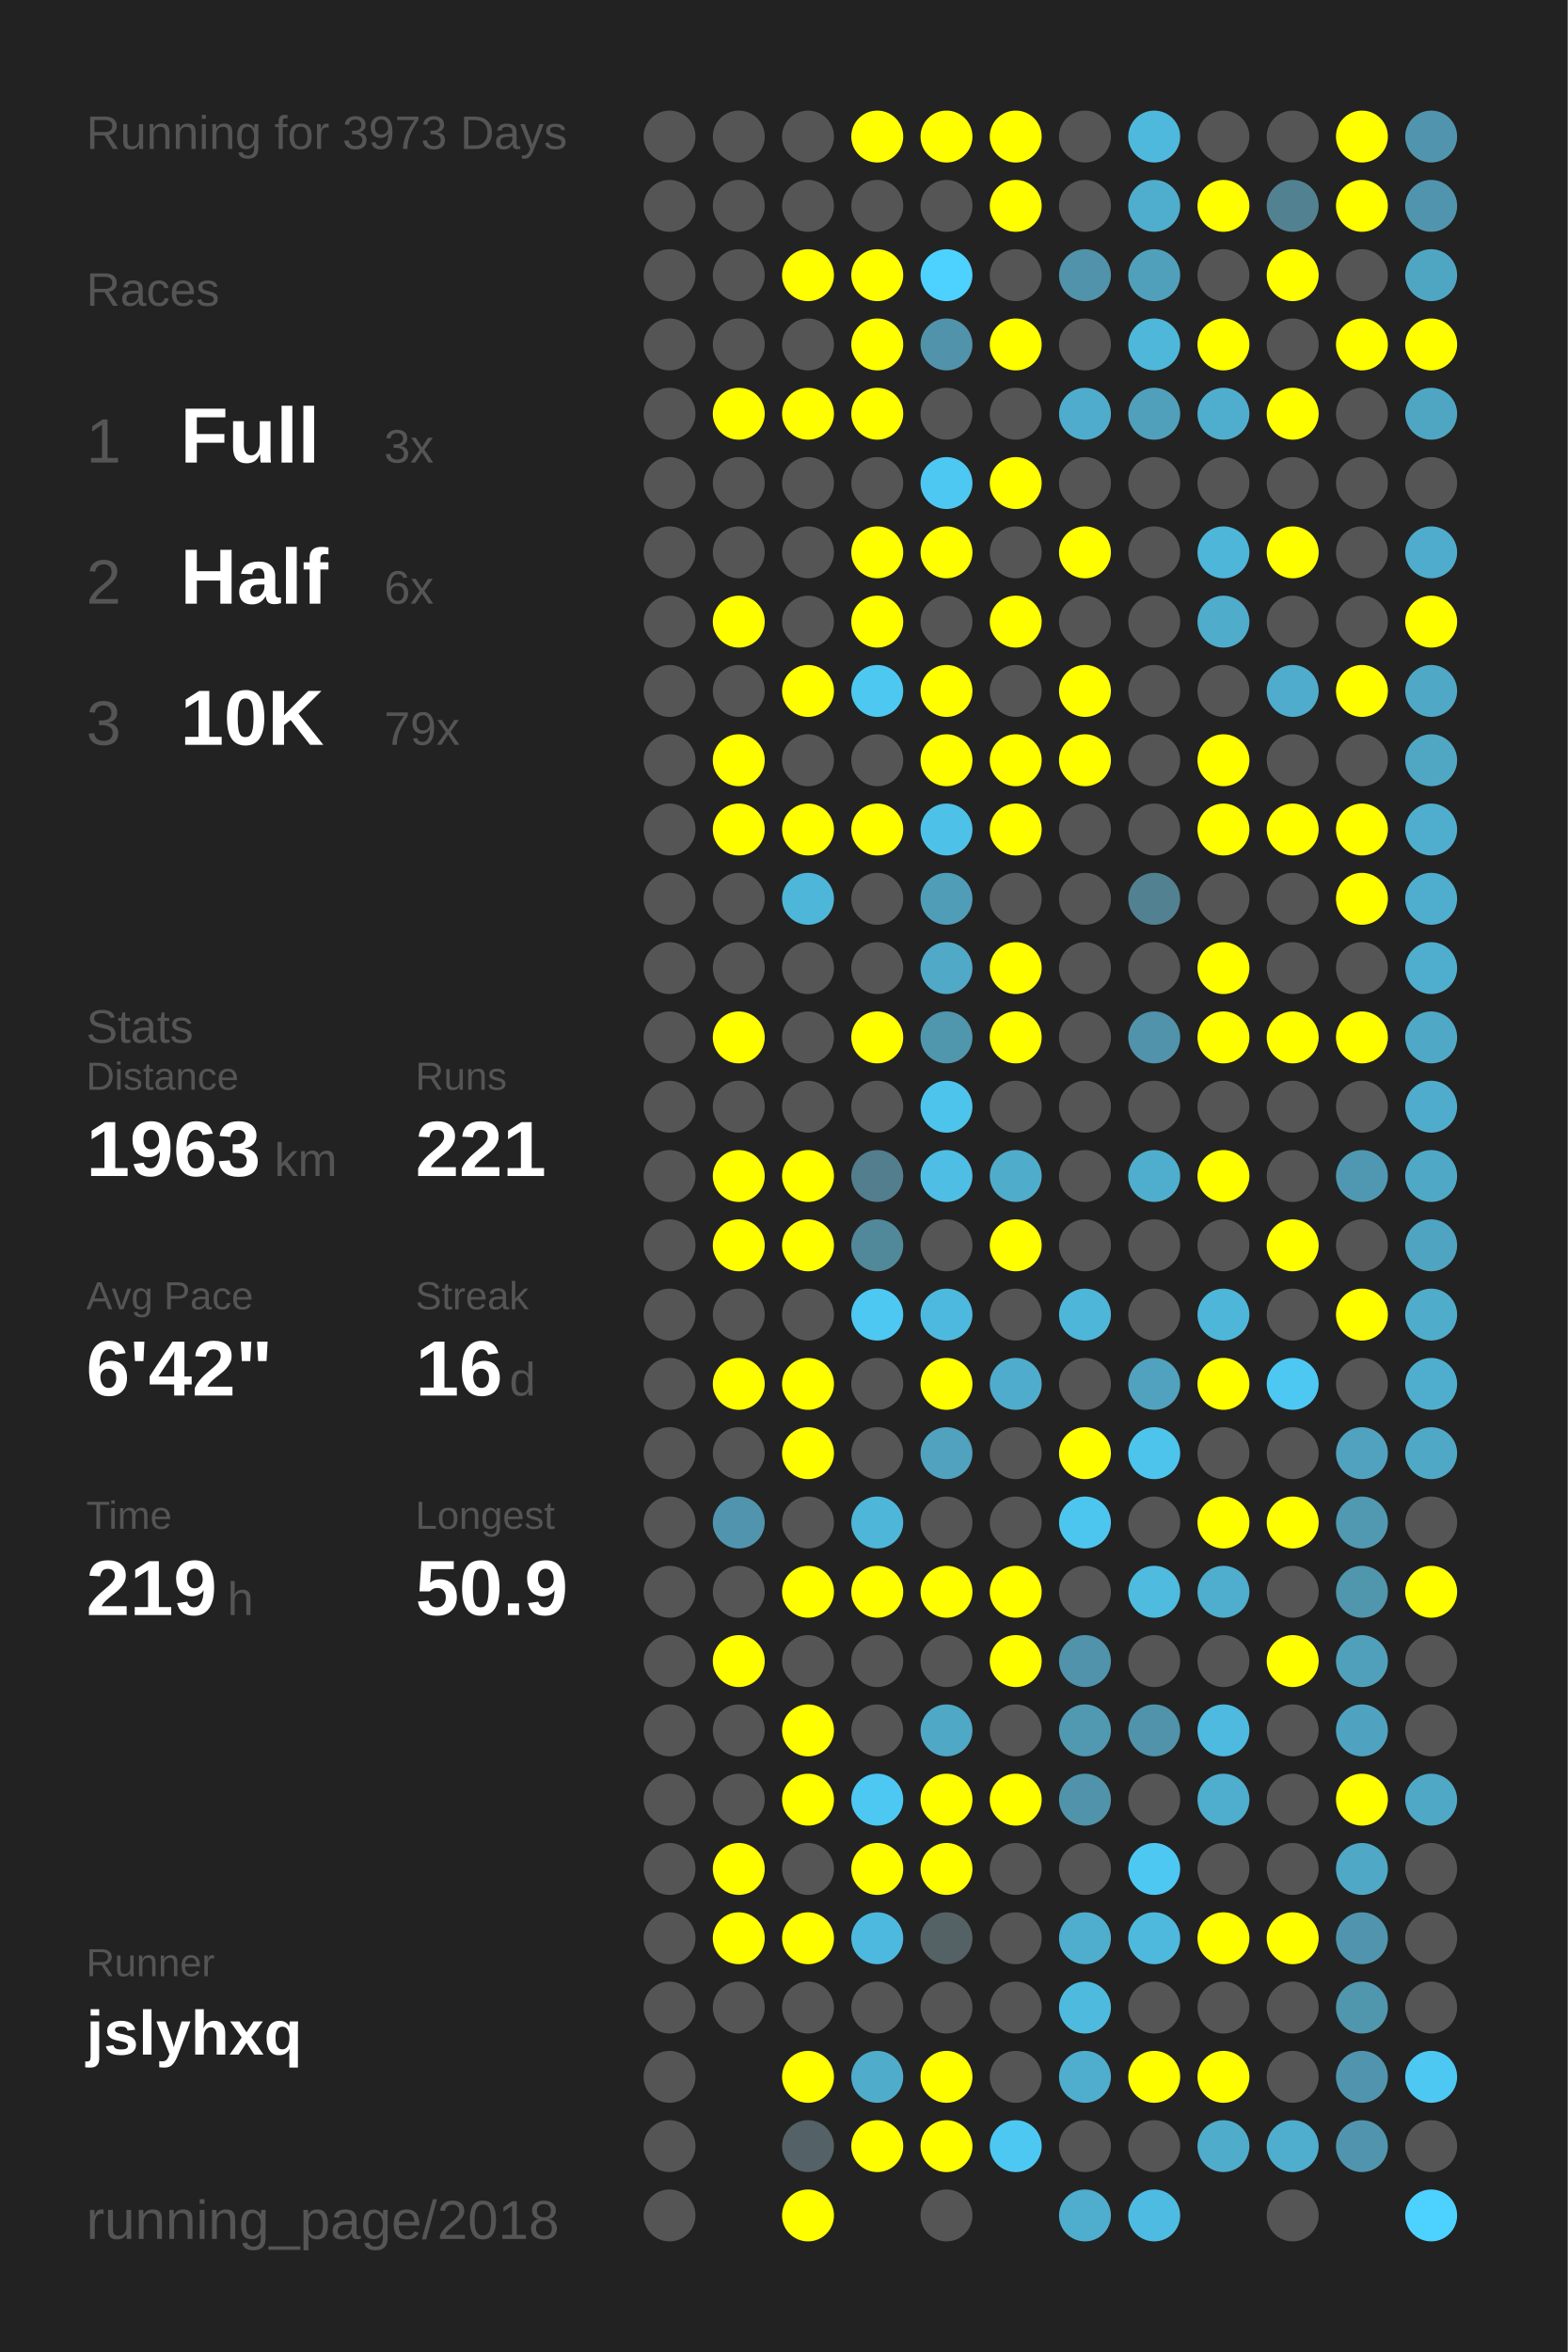
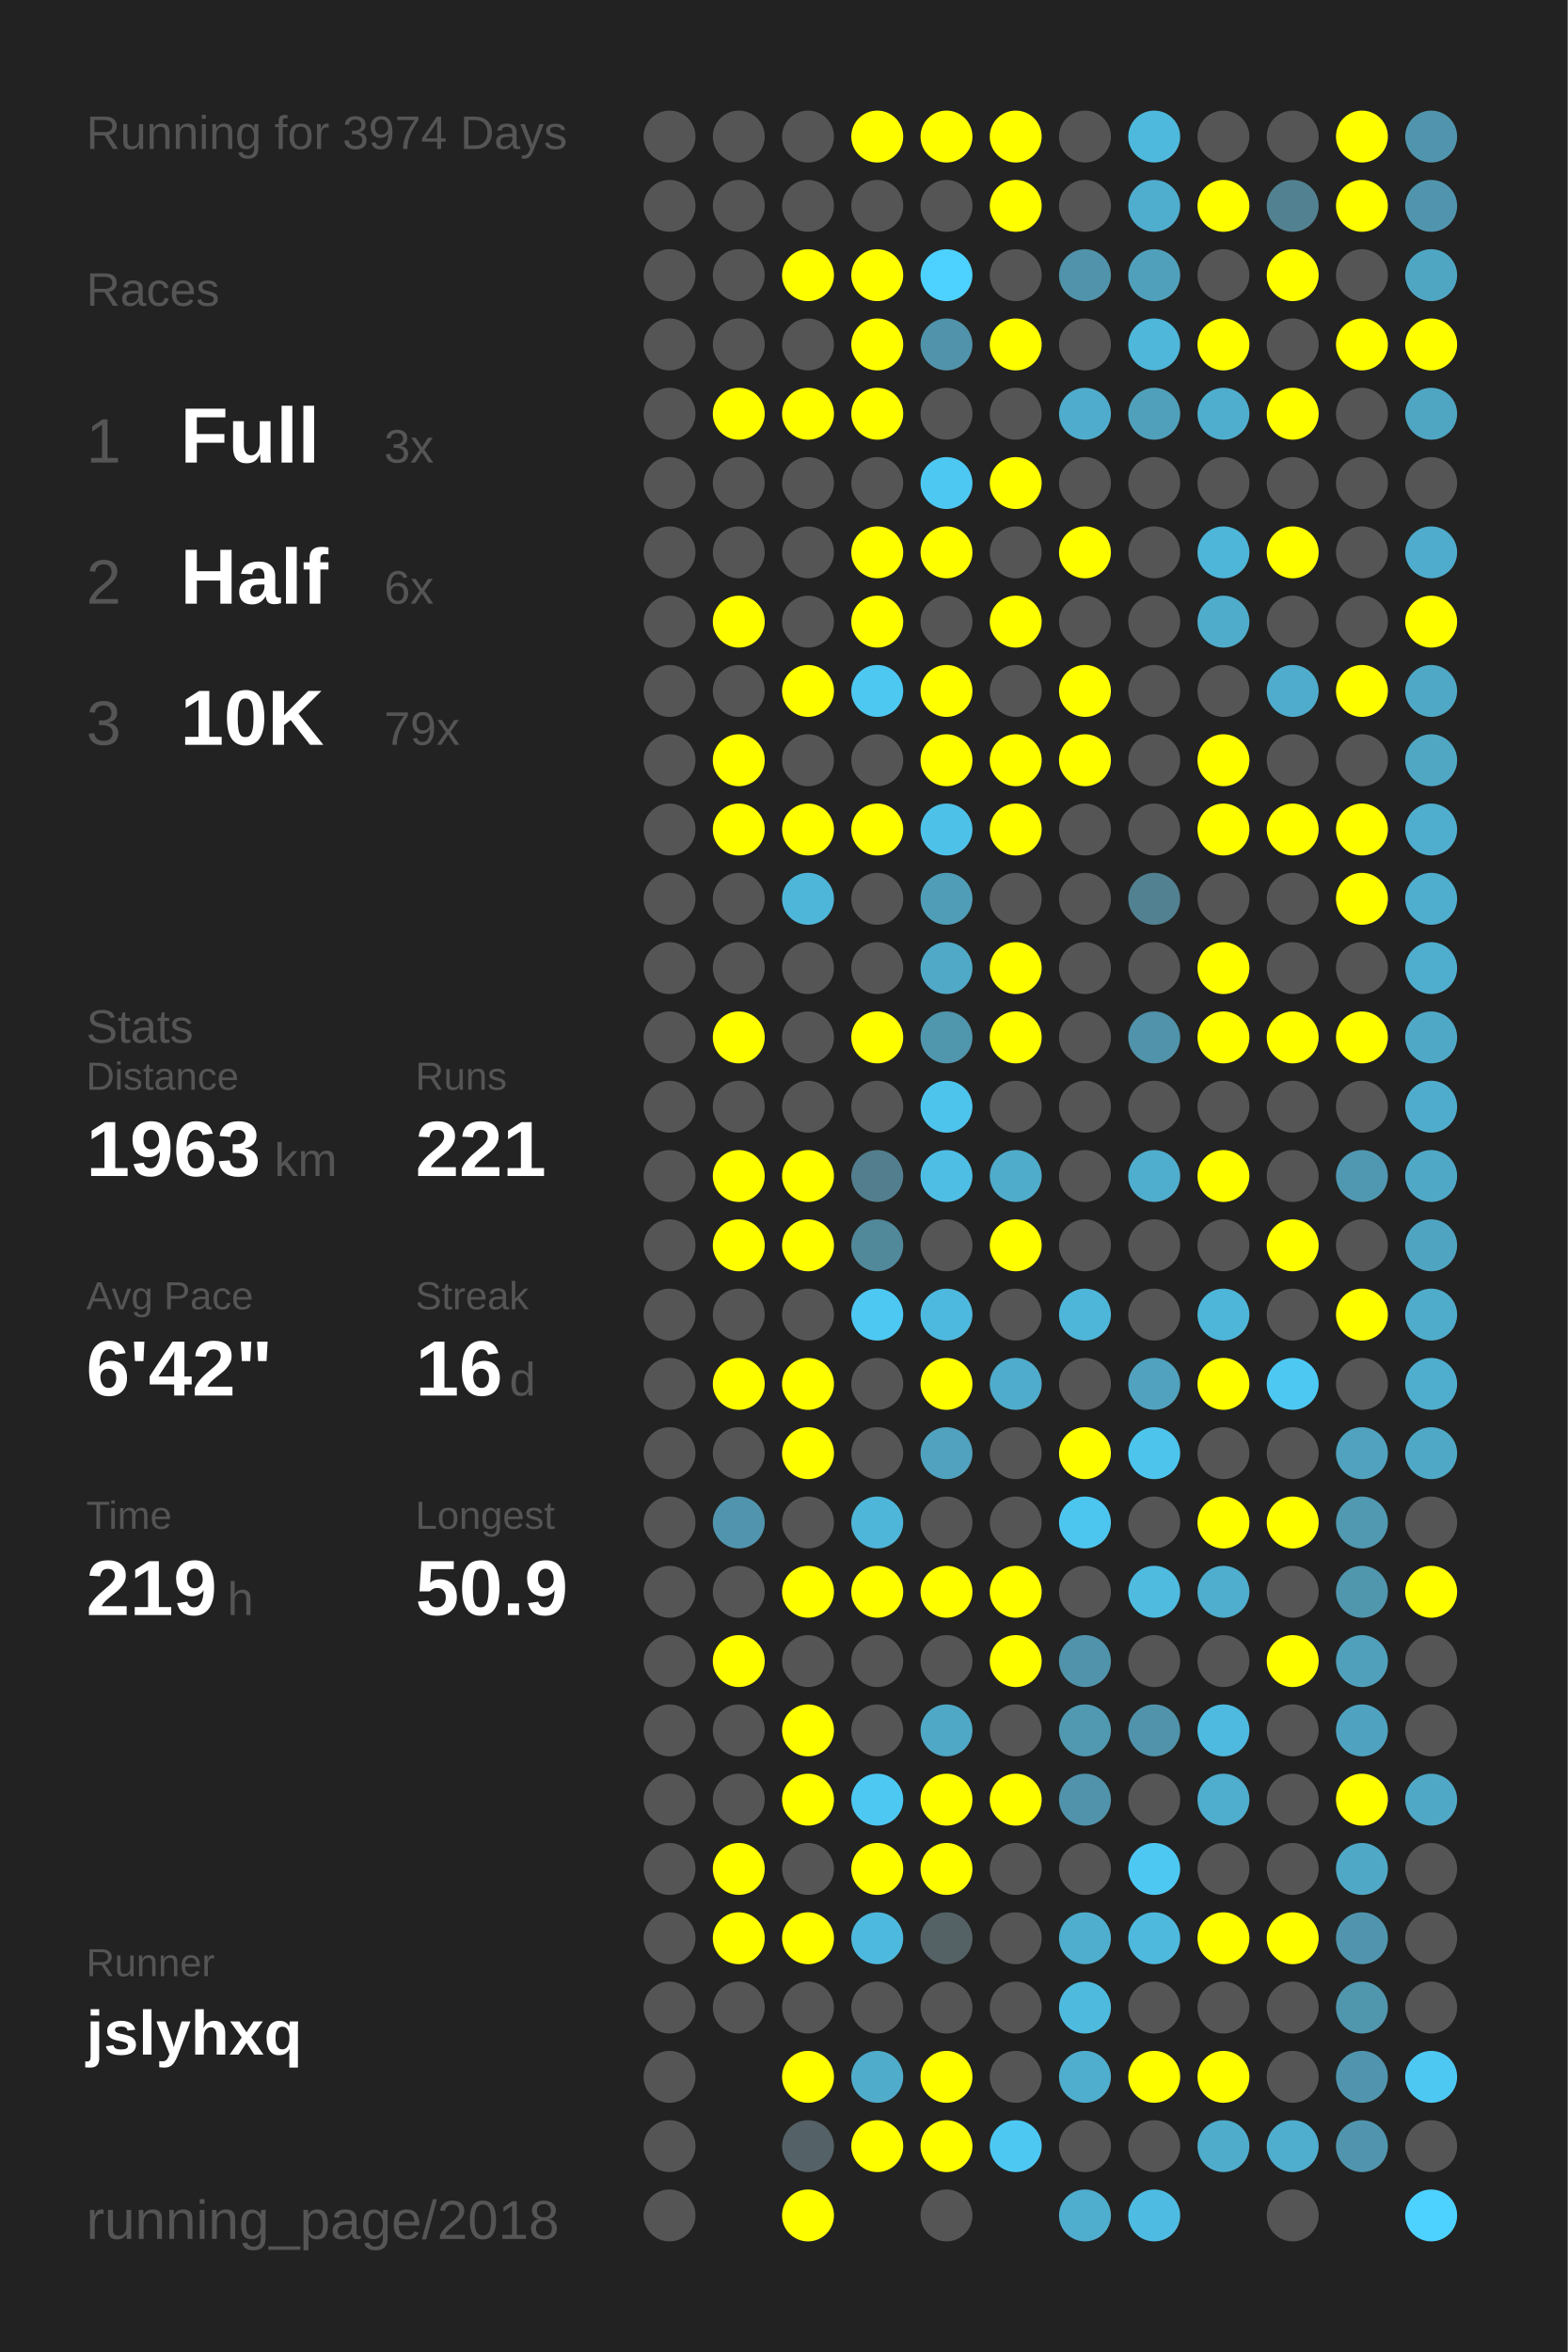
<svg xmlns="http://www.w3.org/2000/svg" baseProfile="full" height="300mm" version="1.1" viewBox="0,0,200,300" width="200mm">
  <defs />
  <rect fill="#222222" height="300" width="200" x="0" y="0" />
-   <text fill="#555555" style="font-size:6px; font-family:Arial;" x="11" y="19">Running for 3973 Days</text>
+   <text fill="#555555" style="font-size:6px; font-family:Arial;" x="11" y="19">Running for 3974 Days</text>
  <text fill="#555555" style="font-size:6px; font-family:Arial;" x="11" y="39">Races</text>
  <text fill="#555555" style="font-size:8px; font-family:Arial;" x="11" y="59">1</text>
  <text fill="#FFFFFF" style="font-size:10px; font-family:Arial; font-weight:bold;" x="23" y="59">Full</text>
  <text fill="#555555" style="font-size:6px; font-family:Arial;" x="49" y="59">3x</text>
  <text fill="#555555" style="font-size:8px; font-family:Arial;" x="11" y="77">2</text>
  <text fill="#FFFFFF" style="font-size:10px; font-family:Arial; font-weight:bold;" x="23" y="77">Half</text>
  <text fill="#555555" style="font-size:6px; font-family:Arial;" x="49" y="77">6x</text>
  <text fill="#555555" style="font-size:8px; font-family:Arial;" x="11" y="95">3</text>
  <text fill="#FFFFFF" style="font-size:10px; font-family:Arial; font-weight:bold;" x="23" y="95">10K</text>
  <text fill="#555555" style="font-size:6px; font-family:Arial;" x="49" y="95">79x</text>
  <text fill="#555555" style="font-size:6px; font-family:Arial;" x="11" y="133">Stats</text>
  <text fill="#555555" style="font-size:5px; font-family:Arial;" x="11" y="139">Distance</text>
  <text fill="#FFFFFF" style="font-size:10px; font-family:Arial; font-weight:bold;" x="11" y="150">1963</text>
  <text fill="#555555" style="font-size:6px; font-family:Arial;" x="35" y="150">km</text>
  <text fill="#555555" style="font-size:5px; font-family:Arial;" x="53" y="139">Runs</text>
  <text fill="#FFFFFF" style="font-size:10px; font-family:Arial; font-weight:bold;" x="53" y="150">221</text>
  <text fill="#555555" style="font-size:5px; font-family:Arial;" x="11" y="167">Avg Pace</text>
  <text fill="#FFFFFF" style="font-size:10px; font-family:Arial; font-weight:bold;" x="11" y="178">6'42"</text>
  <text fill="#555555" style="font-size:5px; font-family:Arial;" x="53" y="167">Streak</text>
  <text fill="#FFFFFF" style="font-size:10px; font-family:Arial; font-weight:bold;" x="53" y="178">16</text>
  <text fill="#555555" style="font-size:6px; font-family:Arial;" x="65" y="178">d</text>
  <text fill="#555555" style="font-size:5px; font-family:Arial;" x="11" y="195">Time</text>
  <text fill="#FFFFFF" style="font-size:10px; font-family:Arial; font-weight:bold;" x="11" y="206">219</text>
  <text fill="#555555" style="font-size:6px; font-family:Arial;" x="29" y="206">h</text>
  <text fill="#555555" style="font-size:5px; font-family:Arial;" x="53" y="195">Longest</text>
  <text fill="#FFFFFF" style="font-size:10px; font-family:Arial; font-weight:bold;" x="53" y="206">50.9</text>
  <text fill="#555555" style="font-size:5px; font-family:Arial;" x="11" y="252.065">Runner</text>
  <text fill="#FFFFFF" style="font-size:8px; font-family:Arial; font-weight:bold;" x="11" y="262.065">jslyhxq</text>
  <text fill="#555555" style="font-size:7px; font-family:Arial;" x="11" y="285.581">running_page/2018</text>
  <circle cx="85.417" cy="17.419" fill="#555555" r="3.312" />
  <circle cx="85.417" cy="26.258" fill="#555555" r="3.312" />
  <circle cx="85.417" cy="35.097" fill="#555555" r="3.312" />
  <circle cx="85.417" cy="43.935" fill="#555555" r="3.312" />
  <circle cx="85.417" cy="52.774" fill="#555555" r="3.312" />
  <circle cx="85.417" cy="61.613" fill="#555555" r="3.312" />
  <circle cx="85.417" cy="70.452" fill="#555555" r="3.312" />
  <circle cx="85.417" cy="79.29" fill="#555555" r="3.312" />
  <circle cx="85.417" cy="88.129" fill="#555555" r="3.312" />
  <circle cx="85.417" cy="96.968" fill="#555555" r="3.312" />
  <circle cx="85.417" cy="105.806" fill="#555555" r="3.312" />
  <circle cx="85.417" cy="114.645" fill="#555555" r="3.312" />
  <circle cx="85.417" cy="123.484" fill="#555555" r="3.312" />
  <circle cx="85.417" cy="132.323" fill="#555555" r="3.312" />
  <circle cx="85.417" cy="141.161" fill="#555555" r="3.312" />
  <circle cx="85.417" cy="150" fill="#555555" r="3.312" />
  <circle cx="85.417" cy="158.839" fill="#555555" r="3.312" />
  <circle cx="85.417" cy="167.677" fill="#555555" r="3.312" />
  <circle cx="85.417" cy="176.516" fill="#555555" r="3.312" />
  <circle cx="85.417" cy="185.355" fill="#555555" r="3.312" />
  <circle cx="85.417" cy="194.194" fill="#555555" r="3.312" />
  <circle cx="85.417" cy="203.032" fill="#555555" r="3.312" />
  <circle cx="85.417" cy="211.871" fill="#555555" r="3.312" />
  <circle cx="85.417" cy="220.71" fill="#555555" r="3.312" />
  <circle cx="85.417" cy="229.548" fill="#555555" r="3.312" />
  <circle cx="85.417" cy="238.387" fill="#555555" r="3.312" />
  <circle cx="85.417" cy="247.226" fill="#555555" r="3.312" />
  <circle cx="85.417" cy="256.065" fill="#555555" r="3.312" />
  <circle cx="85.417" cy="264.903" fill="#555555" r="3.312" />
  <circle cx="85.417" cy="273.742" fill="#555555" r="3.312" />
  <circle cx="85.417" cy="282.581" fill="#555555" r="3.312" />
  <circle cx="94.25" cy="17.419" fill="#555555" r="3.312" />
  <circle cx="94.25" cy="26.258" fill="#555555" r="3.312" />
  <circle cx="94.25" cy="35.097" fill="#555555" r="3.312" />
  <circle cx="94.25" cy="43.935" fill="#555555" r="3.312" />
  <circle cx="94.25" cy="52.774" fill="#FFFF00" r="3.312" />
  <circle cx="94.25" cy="61.613" fill="#555555" r="3.312" />
  <circle cx="94.25" cy="70.452" fill="#555555" r="3.312" />
  <circle cx="94.25" cy="79.29" fill="#FFFF00" r="3.312" />
  <circle cx="94.25" cy="88.129" fill="#555555" r="3.312" />
  <circle cx="94.25" cy="96.968" fill="#FFFF00" r="3.312" />
  <circle cx="94.25" cy="105.806" fill="#FFFF00" r="3.312" />
  <circle cx="94.25" cy="114.645" fill="#555555" r="3.312" />
  <circle cx="94.25" cy="123.484" fill="#555555" r="3.312" />
  <circle cx="94.25" cy="132.323" fill="#FFFF00" r="3.312" />
  <circle cx="94.25" cy="141.161" fill="#555555" r="3.312" />
  <circle cx="94.25" cy="150" fill="#FFFF00" r="3.312" />
  <circle cx="94.25" cy="158.839" fill="#FFFF00" r="3.312" />
  <circle cx="94.25" cy="167.677" fill="#555555" r="3.312" />
  <circle cx="94.25" cy="176.516" fill="#FFFF00" r="3.312" />
  <circle cx="94.25" cy="185.355" fill="#555555" r="3.312" />
  <circle cx="94.25" cy="194.194" fill="#5095ad" r="3.312" />
  <circle cx="94.25" cy="203.032" fill="#555555" r="3.312" />
  <circle cx="94.25" cy="211.871" fill="#FFFF00" r="3.312" />
  <circle cx="94.25" cy="220.71" fill="#555555" r="3.312" />
  <circle cx="94.25" cy="229.548" fill="#555555" r="3.312" />
  <circle cx="94.25" cy="238.387" fill="#FFFF00" r="3.312" />
  <circle cx="94.25" cy="247.226" fill="#FFFF00" r="3.312" />
  <circle cx="94.25" cy="256.065" fill="#555555" r="3.312" />
  <circle cx="103.083" cy="17.419" fill="#555555" r="3.312" />
  <circle cx="103.083" cy="26.258" fill="#555555" r="3.312" />
  <circle cx="103.083" cy="35.097" fill="#FFFF00" r="3.312" />
  <circle cx="103.083" cy="43.935" fill="#555555" r="3.312" />
  <circle cx="103.083" cy="52.774" fill="#FFFF00" r="3.312" />
  <circle cx="103.083" cy="61.613" fill="#555555" r="3.312" />
  <circle cx="103.083" cy="70.452" fill="#555555" r="3.312" />
  <circle cx="103.083" cy="79.29" fill="#555555" r="3.312" />
  <circle cx="103.083" cy="88.129" fill="#FFFF00" r="3.312" />
  <circle cx="103.083" cy="96.968" fill="#555555" r="3.312" />
  <circle cx="103.083" cy="105.806" fill="#FFFF00" r="3.312" />
  <circle cx="103.083" cy="114.645" fill="#4eb6d9" r="3.312" />
  <circle cx="103.083" cy="123.484" fill="#555555" r="3.312" />
  <circle cx="103.083" cy="132.323" fill="#555555" r="3.312" />
  <circle cx="103.083" cy="141.161" fill="#555555" r="3.312" />
  <circle cx="103.083" cy="150" fill="#FFFF00" r="3.312" />
  <circle cx="103.083" cy="158.839" fill="#FFFF00" r="3.312" />
  <circle cx="103.083" cy="167.677" fill="#555555" r="3.312" />
  <circle cx="103.083" cy="176.516" fill="#FFFF00" r="3.312" />
  <circle cx="103.083" cy="185.355" fill="#FFFF00" r="3.312" />
  <circle cx="103.083" cy="194.194" fill="#555555" r="3.312" />
  <circle cx="103.083" cy="203.032" fill="#FFFF00" r="3.312" />
  <circle cx="103.083" cy="211.871" fill="#555555" r="3.312" />
  <circle cx="103.083" cy="220.71" fill="#FFFF00" r="3.312" />
  <circle cx="103.083" cy="229.548" fill="#FFFF00" r="3.312" />
  <circle cx="103.083" cy="238.387" fill="#555555" r="3.312" />
  <circle cx="103.083" cy="247.226" fill="#FFFF00" r="3.312" />
  <circle cx="103.083" cy="256.065" fill="#555555" r="3.312" />
  <circle cx="103.083" cy="264.903" fill="#FFFF00" r="3.312" />
  <circle cx="103.083" cy="273.742" fill="#546166" r="3.312" />
  <circle cx="103.083" cy="282.581" fill="#FFFF00" r="3.312" />
  <circle cx="111.917" cy="17.419" fill="#FFFF00" r="3.312" />
  <circle cx="111.917" cy="26.258" fill="#555555" r="3.312" />
  <circle cx="111.917" cy="35.097" fill="#FFFF00" r="3.312" />
  <circle cx="111.917" cy="43.935" fill="#FFFF00" r="3.312" />
  <circle cx="111.917" cy="52.774" fill="#FFFF00" r="3.312" />
  <circle cx="111.917" cy="61.613" fill="#555555" r="3.312" />
  <circle cx="111.917" cy="70.452" fill="#FFFF00" r="3.312" />
  <circle cx="111.917" cy="79.29" fill="#FFFF00" r="3.312" />
  <circle cx="111.917" cy="88.129" fill="#4dc8f1" r="3.312" />
  <circle cx="111.917" cy="96.968" fill="#555555" r="3.312" />
  <circle cx="111.917" cy="105.806" fill="#FFFF00" r="3.312" />
  <circle cx="111.917" cy="114.645" fill="#555555" r="3.312" />
  <circle cx="111.917" cy="123.484" fill="#555555" r="3.312" />
  <circle cx="111.917" cy="132.323" fill="#FFFF00" r="3.312" />
  <circle cx="111.917" cy="141.161" fill="#555555" r="3.312" />
  <circle cx="111.917" cy="150" fill="#527e8d" r="3.312" />
  <circle cx="111.917" cy="158.839" fill="#51899b" r="3.312" />
  <circle cx="111.917" cy="167.677" fill="#4dc8f2" r="3.312" />
  <circle cx="111.917" cy="176.516" fill="#555555" r="3.312" />
  <circle cx="111.917" cy="185.355" fill="#555555" r="3.312" />
  <circle cx="111.917" cy="194.194" fill="#4eb6d9" r="3.312" />
  <circle cx="111.917" cy="203.032" fill="#FFFF00" r="3.312" />
  <circle cx="111.917" cy="211.871" fill="#555555" r="3.312" />
  <circle cx="111.917" cy="220.71" fill="#555555" r="3.312" />
  <circle cx="111.917" cy="229.548" fill="#4dc8f2" r="3.312" />
  <circle cx="111.917" cy="238.387" fill="#FFFF00" r="3.312" />
  <circle cx="111.917" cy="247.226" fill="#4eb9de" r="3.312" />
  <circle cx="111.917" cy="256.065" fill="#555555" r="3.312" />
  <circle cx="111.917" cy="264.903" fill="#4faccb" r="3.312" />
  <circle cx="111.917" cy="273.742" fill="#FFFF00" r="3.312" />
  <circle cx="120.75" cy="17.419" fill="#FFFF00" r="3.312" />
  <circle cx="120.75" cy="26.258" fill="#555555" r="3.312" />
  <circle cx="120.75" cy="35.097" fill="#4dd1fe" r="3.312" />
  <circle cx="120.75" cy="43.935" fill="#5093aa" r="3.312" />
  <circle cx="120.75" cy="52.774" fill="#555555" r="3.312" />
  <circle cx="120.75" cy="61.613" fill="#4dc8f2" r="3.312" />
  <circle cx="120.75" cy="70.452" fill="#FFFF00" r="3.312" />
  <circle cx="120.75" cy="79.29" fill="#555555" r="3.312" />
  <circle cx="120.75" cy="88.129" fill="#FFFF00" r="3.312" />
  <circle cx="120.75" cy="96.968" fill="#FFFF00" r="3.312" />
  <circle cx="120.75" cy="105.806" fill="#4ec1e8" r="3.312" />
  <circle cx="120.75" cy="114.645" fill="#509db7" r="3.312" />
  <circle cx="120.75" cy="123.484" fill="#4fa9c7" r="3.312" />
  <circle cx="120.75" cy="132.323" fill="#5096ad" r="3.312" />
  <circle cx="120.75" cy="141.161" fill="#4dc4ec" r="3.312" />
  <circle cx="120.75" cy="150" fill="#4ebee4" r="3.312" />
  <circle cx="120.75" cy="158.839" fill="#555555" r="3.312" />
  <circle cx="120.75" cy="167.677" fill="#4eb9de" r="3.312" />
  <circle cx="120.75" cy="176.516" fill="#FFFF00" r="3.312" />
  <circle cx="120.75" cy="185.355" fill="#50a2be" r="3.312" />
  <circle cx="120.75" cy="194.194" fill="#555555" r="3.312" />
  <circle cx="120.75" cy="203.032" fill="#FFFF00" r="3.312" />
  <circle cx="120.75" cy="211.871" fill="#555555" r="3.312" />
  <circle cx="120.75" cy="220.71" fill="#4fa8c6" r="3.312" />
  <circle cx="120.75" cy="229.548" fill="#FFFF00" r="3.312" />
  <circle cx="120.75" cy="238.387" fill="#FFFF00" r="3.312" />
  <circle cx="120.75" cy="247.226" fill="#546266" r="3.312" />
  <circle cx="120.75" cy="256.065" fill="#555555" r="3.312" />
  <circle cx="120.75" cy="264.903" fill="#FFFF00" r="3.312" />
  <circle cx="120.75" cy="273.742" fill="#FFFF00" r="3.312" />
  <circle cx="120.75" cy="282.581" fill="#555555" r="3.312" />
  <circle cx="129.583" cy="17.419" fill="#FFFF00" r="3.312" />
  <circle cx="129.583" cy="26.258" fill="#FFFF00" r="3.312" />
  <circle cx="129.583" cy="35.097" fill="#555555" r="3.312" />
  <circle cx="129.583" cy="43.935" fill="#FFFF00" r="3.312" />
  <circle cx="129.583" cy="52.774" fill="#555555" r="3.312" />
  <circle cx="129.583" cy="61.613" fill="#FFFF00" r="3.312" />
  <circle cx="129.583" cy="70.452" fill="#555555" r="3.312" />
  <circle cx="129.583" cy="79.29" fill="#FFFF00" r="3.312" />
  <circle cx="129.583" cy="88.129" fill="#555555" r="3.312" />
  <circle cx="129.583" cy="96.968" fill="#FFFF00" r="3.312" />
  <circle cx="129.583" cy="105.806" fill="#FFFF00" r="3.312" />
  <circle cx="129.583" cy="114.645" fill="#555555" r="3.312" />
  <circle cx="129.583" cy="123.484" fill="#FFFF00" r="3.312" />
  <circle cx="129.583" cy="132.323" fill="#FFFF00" r="3.312" />
  <circle cx="129.583" cy="141.161" fill="#555555" r="3.312" />
  <circle cx="129.583" cy="150" fill="#4faccb" r="3.312" />
  <circle cx="129.583" cy="158.839" fill="#FFFF00" r="3.312" />
  <circle cx="129.583" cy="167.677" fill="#555555" r="3.312" />
  <circle cx="129.583" cy="176.516" fill="#4faccc" r="3.312" />
  <circle cx="129.583" cy="185.355" fill="#555555" r="3.312" />
  <circle cx="129.583" cy="194.194" fill="#555555" r="3.312" />
  <circle cx="129.583" cy="203.032" fill="#FFFF00" r="3.312" />
  <circle cx="129.583" cy="211.871" fill="#FFFF00" r="3.312" />
  <circle cx="129.583" cy="220.71" fill="#555555" r="3.312" />
  <circle cx="129.583" cy="229.548" fill="#FFFF00" r="3.312" />
  <circle cx="129.583" cy="238.387" fill="#555555" r="3.312" />
  <circle cx="129.583" cy="247.226" fill="#555555" r="3.312" />
  <circle cx="129.583" cy="256.065" fill="#555555" r="3.312" />
  <circle cx="129.583" cy="264.903" fill="#555555" r="3.312" />
  <circle cx="129.583" cy="273.742" fill="#4dc8f2" r="3.312" />
  <circle cx="138.417" cy="17.419" fill="#555555" r="3.312" />
  <circle cx="138.417" cy="26.258" fill="#555555" r="3.312" />
  <circle cx="138.417" cy="35.097" fill="#5093aa" r="3.312" />
  <circle cx="138.417" cy="43.935" fill="#555555" r="3.312" />
  <circle cx="138.417" cy="52.774" fill="#4faccc" r="3.312" />
  <circle cx="138.417" cy="61.613" fill="#555555" r="3.312" />
  <circle cx="138.417" cy="70.452" fill="#FFFF00" r="3.312" />
  <circle cx="138.417" cy="79.29" fill="#555555" r="3.312" />
  <circle cx="138.417" cy="88.129" fill="#FFFF00" r="3.312" />
  <circle cx="138.417" cy="96.968" fill="#FFFF00" r="3.312" />
  <circle cx="138.417" cy="105.806" fill="#555555" r="3.312" />
  <circle cx="138.417" cy="114.645" fill="#555555" r="3.312" />
  <circle cx="138.417" cy="123.484" fill="#555555" r="3.312" />
  <circle cx="138.417" cy="132.323" fill="#555555" r="3.312" />
  <circle cx="138.417" cy="141.161" fill="#555555" r="3.312" />
  <circle cx="138.417" cy="150" fill="#555555" r="3.312" />
  <circle cx="138.417" cy="158.839" fill="#555555" r="3.312" />
  <circle cx="138.417" cy="167.677" fill="#4eb6d9" r="3.312" />
  <circle cx="138.417" cy="176.516" fill="#555555" r="3.312" />
  <circle cx="138.417" cy="185.355" fill="#FFFF00" r="3.312" />
  <circle cx="138.417" cy="194.194" fill="#4dc6ef" r="3.312" />
  <circle cx="138.417" cy="203.032" fill="#555555" r="3.312" />
  <circle cx="138.417" cy="211.871" fill="#5093aa" r="3.312" />
  <circle cx="138.417" cy="220.71" fill="#5099b1" r="3.312" />
  <circle cx="138.417" cy="229.548" fill="#5093aa" r="3.312" />
  <circle cx="138.417" cy="238.387" fill="#555555" r="3.312" />
  <circle cx="138.417" cy="247.226" fill="#4fadcd" r="3.312" />
  <circle cx="138.417" cy="256.065" fill="#4ebade" r="3.312" />
  <circle cx="138.417" cy="264.903" fill="#4fadcd" r="3.312" />
  <circle cx="138.417" cy="273.742" fill="#555555" r="3.312" />
  <circle cx="138.417" cy="282.581" fill="#4fadcd" r="3.312" />
  <circle cx="147.25" cy="17.419" fill="#4eb9dd" r="3.312" />
  <circle cx="147.25" cy="26.258" fill="#4fadcd" r="3.312" />
  <circle cx="147.25" cy="35.097" fill="#50a0bb" r="3.312" />
  <circle cx="147.25" cy="43.935" fill="#4eb7da" r="3.312" />
  <circle cx="147.25" cy="52.774" fill="#50a0bb" r="3.312" />
  <circle cx="147.25" cy="61.613" fill="#555555" r="3.312" />
  <circle cx="147.25" cy="70.452" fill="#555555" r="3.312" />
  <circle cx="147.25" cy="79.29" fill="#555555" r="3.312" />
  <circle cx="147.25" cy="88.129" fill="#555555" r="3.312" />
  <circle cx="147.25" cy="96.968" fill="#555555" r="3.312" />
  <circle cx="147.25" cy="105.806" fill="#555555" r="3.312" />
  <circle cx="147.25" cy="114.645" fill="#528191" r="3.312" />
  <circle cx="147.25" cy="123.484" fill="#555555" r="3.312" />
  <circle cx="147.25" cy="132.323" fill="#5093aa" r="3.312" />
  <circle cx="147.25" cy="141.161" fill="#555555" r="3.312" />
  <circle cx="147.25" cy="150" fill="#4fadcd" r="3.312" />
  <circle cx="147.25" cy="158.839" fill="#555555" r="3.312" />
  <circle cx="147.25" cy="167.677" fill="#555555" r="3.312" />
  <circle cx="147.25" cy="176.516" fill="#50a2be" r="3.312" />
  <circle cx="147.25" cy="185.355" fill="#4dc4ec" r="3.312" />
  <circle cx="147.25" cy="194.194" fill="#555555" r="3.312" />
  <circle cx="147.25" cy="203.032" fill="#4ebbdf" r="3.312" />
  <circle cx="147.25" cy="211.871" fill="#555555" r="3.312" />
  <circle cx="147.25" cy="220.71" fill="#5093aa" r="3.312" />
  <circle cx="147.25" cy="229.548" fill="#555555" r="3.312" />
  <circle cx="147.25" cy="238.387" fill="#4dc8f2" r="3.312" />
  <circle cx="147.25" cy="247.226" fill="#4eb9dd" r="3.312" />
  <circle cx="147.25" cy="256.065" fill="#555555" r="3.312" />
  <circle cx="147.25" cy="264.903" fill="#FFFF00" r="3.312" />
  <circle cx="147.25" cy="273.742" fill="#555555" r="3.312" />
  <circle cx="147.25" cy="282.581" fill="#4ebce2" r="3.312" />
  <circle cx="156.083" cy="17.419" fill="#555555" r="3.312" />
  <circle cx="156.083" cy="26.258" fill="#FFFF00" r="3.312" />
  <circle cx="156.083" cy="35.097" fill="#555555" r="3.312" />
  <circle cx="156.083" cy="43.935" fill="#FFFF00" r="3.312" />
  <circle cx="156.083" cy="52.774" fill="#4faece" r="3.312" />
  <circle cx="156.083" cy="61.613" fill="#555555" r="3.312" />
  <circle cx="156.083" cy="70.452" fill="#4eb6d9" r="3.312" />
  <circle cx="156.083" cy="79.29" fill="#4faccb" r="3.312" />
  <circle cx="156.083" cy="88.129" fill="#555555" r="3.312" />
  <circle cx="156.083" cy="96.968" fill="#FFFF00" r="3.312" />
  <circle cx="156.083" cy="105.806" fill="#FFFF00" r="3.312" />
  <circle cx="156.083" cy="114.645" fill="#555555" r="3.312" />
  <circle cx="156.083" cy="123.484" fill="#FFFF00" r="3.312" />
  <circle cx="156.083" cy="132.323" fill="#FFFF00" r="3.312" />
  <circle cx="156.083" cy="141.161" fill="#555555" r="3.312" />
  <circle cx="156.083" cy="150" fill="#FFFF00" r="3.312" />
  <circle cx="156.083" cy="158.839" fill="#555555" r="3.312" />
  <circle cx="156.083" cy="167.677" fill="#4eb6d9" r="3.312" />
  <circle cx="156.083" cy="176.516" fill="#FFFF00" r="3.312" />
  <circle cx="156.083" cy="185.355" fill="#555555" r="3.312" />
  <circle cx="156.083" cy="194.194" fill="#FFFF00" r="3.312" />
  <circle cx="156.083" cy="203.032" fill="#4fadcd" r="3.312" />
  <circle cx="156.083" cy="211.871" fill="#555555" r="3.312" />
  <circle cx="156.083" cy="220.71" fill="#4ebadf" r="3.312" />
  <circle cx="156.083" cy="229.548" fill="#4fadcd" r="3.312" />
  <circle cx="156.083" cy="238.387" fill="#555555" r="3.312" />
  <circle cx="156.083" cy="247.226" fill="#FFFF00" r="3.312" />
  <circle cx="156.083" cy="256.065" fill="#555555" r="3.312" />
  <circle cx="156.083" cy="264.903" fill="#FFFF00" r="3.312" />
  <circle cx="156.083" cy="273.742" fill="#4faccb" r="3.312" />
  <circle cx="164.917" cy="17.419" fill="#555555" r="3.312" />
  <circle cx="164.917" cy="26.258" fill="#528292" r="3.312" />
  <circle cx="164.917" cy="35.097" fill="#FFFF00" r="3.312" />
  <circle cx="164.917" cy="43.935" fill="#555555" r="3.312" />
  <circle cx="164.917" cy="52.774" fill="#FFFF00" r="3.312" />
  <circle cx="164.917" cy="61.613" fill="#555555" r="3.312" />
  <circle cx="164.917" cy="70.452" fill="#FFFF00" r="3.312" />
  <circle cx="164.917" cy="79.29" fill="#555555" r="3.312" />
  <circle cx="164.917" cy="88.129" fill="#4faccc" r="3.312" />
  <circle cx="164.917" cy="96.968" fill="#555555" r="3.312" />
  <circle cx="164.917" cy="105.806" fill="#FFFF00" r="3.312" />
  <circle cx="164.917" cy="114.645" fill="#555555" r="3.312" />
  <circle cx="164.917" cy="123.484" fill="#555555" r="3.312" />
  <circle cx="164.917" cy="132.323" fill="#FFFF00" r="3.312" />
  <circle cx="164.917" cy="141.161" fill="#555555" r="3.312" />
  <circle cx="164.917" cy="150" fill="#555555" r="3.312" />
  <circle cx="164.917" cy="158.839" fill="#FFFF00" r="3.312" />
  <circle cx="164.917" cy="167.677" fill="#555555" r="3.312" />
  <circle cx="164.917" cy="176.516" fill="#4dc8f2" r="3.312" />
  <circle cx="164.917" cy="185.355" fill="#555555" r="3.312" />
  <circle cx="164.917" cy="194.194" fill="#FFFF00" r="3.312" />
  <circle cx="164.917" cy="203.032" fill="#555555" r="3.312" />
  <circle cx="164.917" cy="211.871" fill="#FFFF00" r="3.312" />
  <circle cx="164.917" cy="220.71" fill="#555555" r="3.312" />
  <circle cx="164.917" cy="229.548" fill="#555555" r="3.312" />
  <circle cx="164.917" cy="238.387" fill="#555555" r="3.312" />
  <circle cx="164.917" cy="247.226" fill="#FFFF00" r="3.312" />
  <circle cx="164.917" cy="256.065" fill="#555555" r="3.312" />
  <circle cx="164.917" cy="264.903" fill="#555555" r="3.312" />
  <circle cx="164.917" cy="273.742" fill="#4fadcd" r="3.312" />
  <circle cx="164.917" cy="282.581" fill="#555555" r="3.312" />
  <circle cx="173.75" cy="17.419" fill="#FFFF00" r="3.312" />
  <circle cx="173.75" cy="26.258" fill="#FFFF00" r="3.312" />
  <circle cx="173.75" cy="35.097" fill="#555555" r="3.312" />
  <circle cx="173.75" cy="43.935" fill="#FFFF00" r="3.312" />
  <circle cx="173.75" cy="52.774" fill="#555555" r="3.312" />
  <circle cx="173.75" cy="61.613" fill="#555555" r="3.312" />
  <circle cx="173.75" cy="70.452" fill="#555555" r="3.312" />
  <circle cx="173.75" cy="79.29" fill="#555555" r="3.312" />
  <circle cx="173.75" cy="88.129" fill="#FFFF00" r="3.312" />
  <circle cx="173.75" cy="96.968" fill="#555555" r="3.312" />
  <circle cx="173.75" cy="105.806" fill="#FFFF00" r="3.312" />
  <circle cx="173.75" cy="114.645" fill="#FFFF00" r="3.312" />
  <circle cx="173.75" cy="123.484" fill="#555555" r="3.312" />
  <circle cx="173.75" cy="132.323" fill="#FFFF00" r="3.312" />
  <circle cx="173.75" cy="141.161" fill="#555555" r="3.312" />
  <circle cx="173.75" cy="150" fill="#5098b1" r="3.312" />
  <circle cx="173.75" cy="158.839" fill="#555555" r="3.312" />
  <circle cx="173.75" cy="167.677" fill="#FFFF00" r="3.312" />
  <circle cx="173.75" cy="176.516" fill="#555555" r="3.312" />
  <circle cx="173.75" cy="185.355" fill="#50a2be" r="3.312" />
  <circle cx="173.75" cy="194.194" fill="#5099b1" r="3.312" />
  <circle cx="173.75" cy="203.032" fill="#5096ad" r="3.312" />
  <circle cx="173.75" cy="211.871" fill="#50a0bb" r="3.312" />
  <circle cx="173.75" cy="220.71" fill="#4fa3c0" r="3.312" />
  <circle cx="173.75" cy="229.548" fill="#FFFF00" r="3.312" />
  <circle cx="173.75" cy="238.387" fill="#4fa8c6" r="3.312" />
  <circle cx="173.75" cy="247.226" fill="#5095ad" r="3.312" />
  <circle cx="173.75" cy="256.065" fill="#5096ad" r="3.312" />
  <circle cx="173.75" cy="264.903" fill="#5095ad" r="3.312" />
  <circle cx="173.75" cy="273.742" fill="#5095ad" r="3.312" />
  <circle cx="182.583" cy="17.419" fill="#5095ad" r="3.312" />
  <circle cx="182.583" cy="26.258" fill="#5095ad" r="3.312" />
  <circle cx="182.583" cy="35.097" fill="#4fa6c3" r="3.312" />
  <circle cx="182.583" cy="43.935" fill="#FFFF00" r="3.312" />
  <circle cx="182.583" cy="52.774" fill="#4fa6c3" r="3.312" />
  <circle cx="182.583" cy="61.613" fill="#555555" r="3.312" />
  <circle cx="182.583" cy="70.452" fill="#4faccc" r="3.312" />
  <circle cx="182.583" cy="79.29" fill="#FFFF00" r="3.312" />
  <circle cx="182.583" cy="88.129" fill="#4fa8c6" r="3.312" />
  <circle cx="182.583" cy="96.968" fill="#4fa7c4" r="3.312" />
  <circle cx="182.583" cy="105.806" fill="#4faece" r="3.312" />
  <circle cx="182.583" cy="114.645" fill="#4fadcd" r="3.312" />
  <circle cx="182.583" cy="123.484" fill="#4fadcd" r="3.312" />
  <circle cx="182.583" cy="132.323" fill="#4fa8c6" r="3.312" />
  <circle cx="182.583" cy="141.161" fill="#4faccc" r="3.312" />
  <circle cx="182.583" cy="150" fill="#4fa8c6" r="3.312" />
  <circle cx="182.583" cy="158.839" fill="#4fa4c1" r="3.312" />
  <circle cx="182.583" cy="167.677" fill="#4faccb" r="3.312" />
  <circle cx="182.583" cy="176.516" fill="#4faece" r="3.312" />
  <circle cx="182.583" cy="185.355" fill="#4fa8c6" r="3.312" />
  <circle cx="182.583" cy="194.194" fill="#555555" r="3.312" />
  <circle cx="182.583" cy="203.032" fill="#FFFF00" r="3.312" />
  <circle cx="182.583" cy="211.871" fill="#555555" r="3.312" />
  <circle cx="182.583" cy="220.71" fill="#555555" r="3.312" />
  <circle cx="182.583" cy="229.548" fill="#4fa8c6" r="3.312" />
  <circle cx="182.583" cy="238.387" fill="#555555" r="3.312" />
  <circle cx="182.583" cy="247.226" fill="#555555" r="3.312" />
  <circle cx="182.583" cy="256.065" fill="#555555" r="3.312" />
  <circle cx="182.583" cy="264.903" fill="#4dc8f2" r="3.312" />
  <circle cx="182.583" cy="273.742" fill="#555555" r="3.312" />
  <circle cx="182.583" cy="282.581" fill="#4dd1fe" r="3.312" />
</svg>
